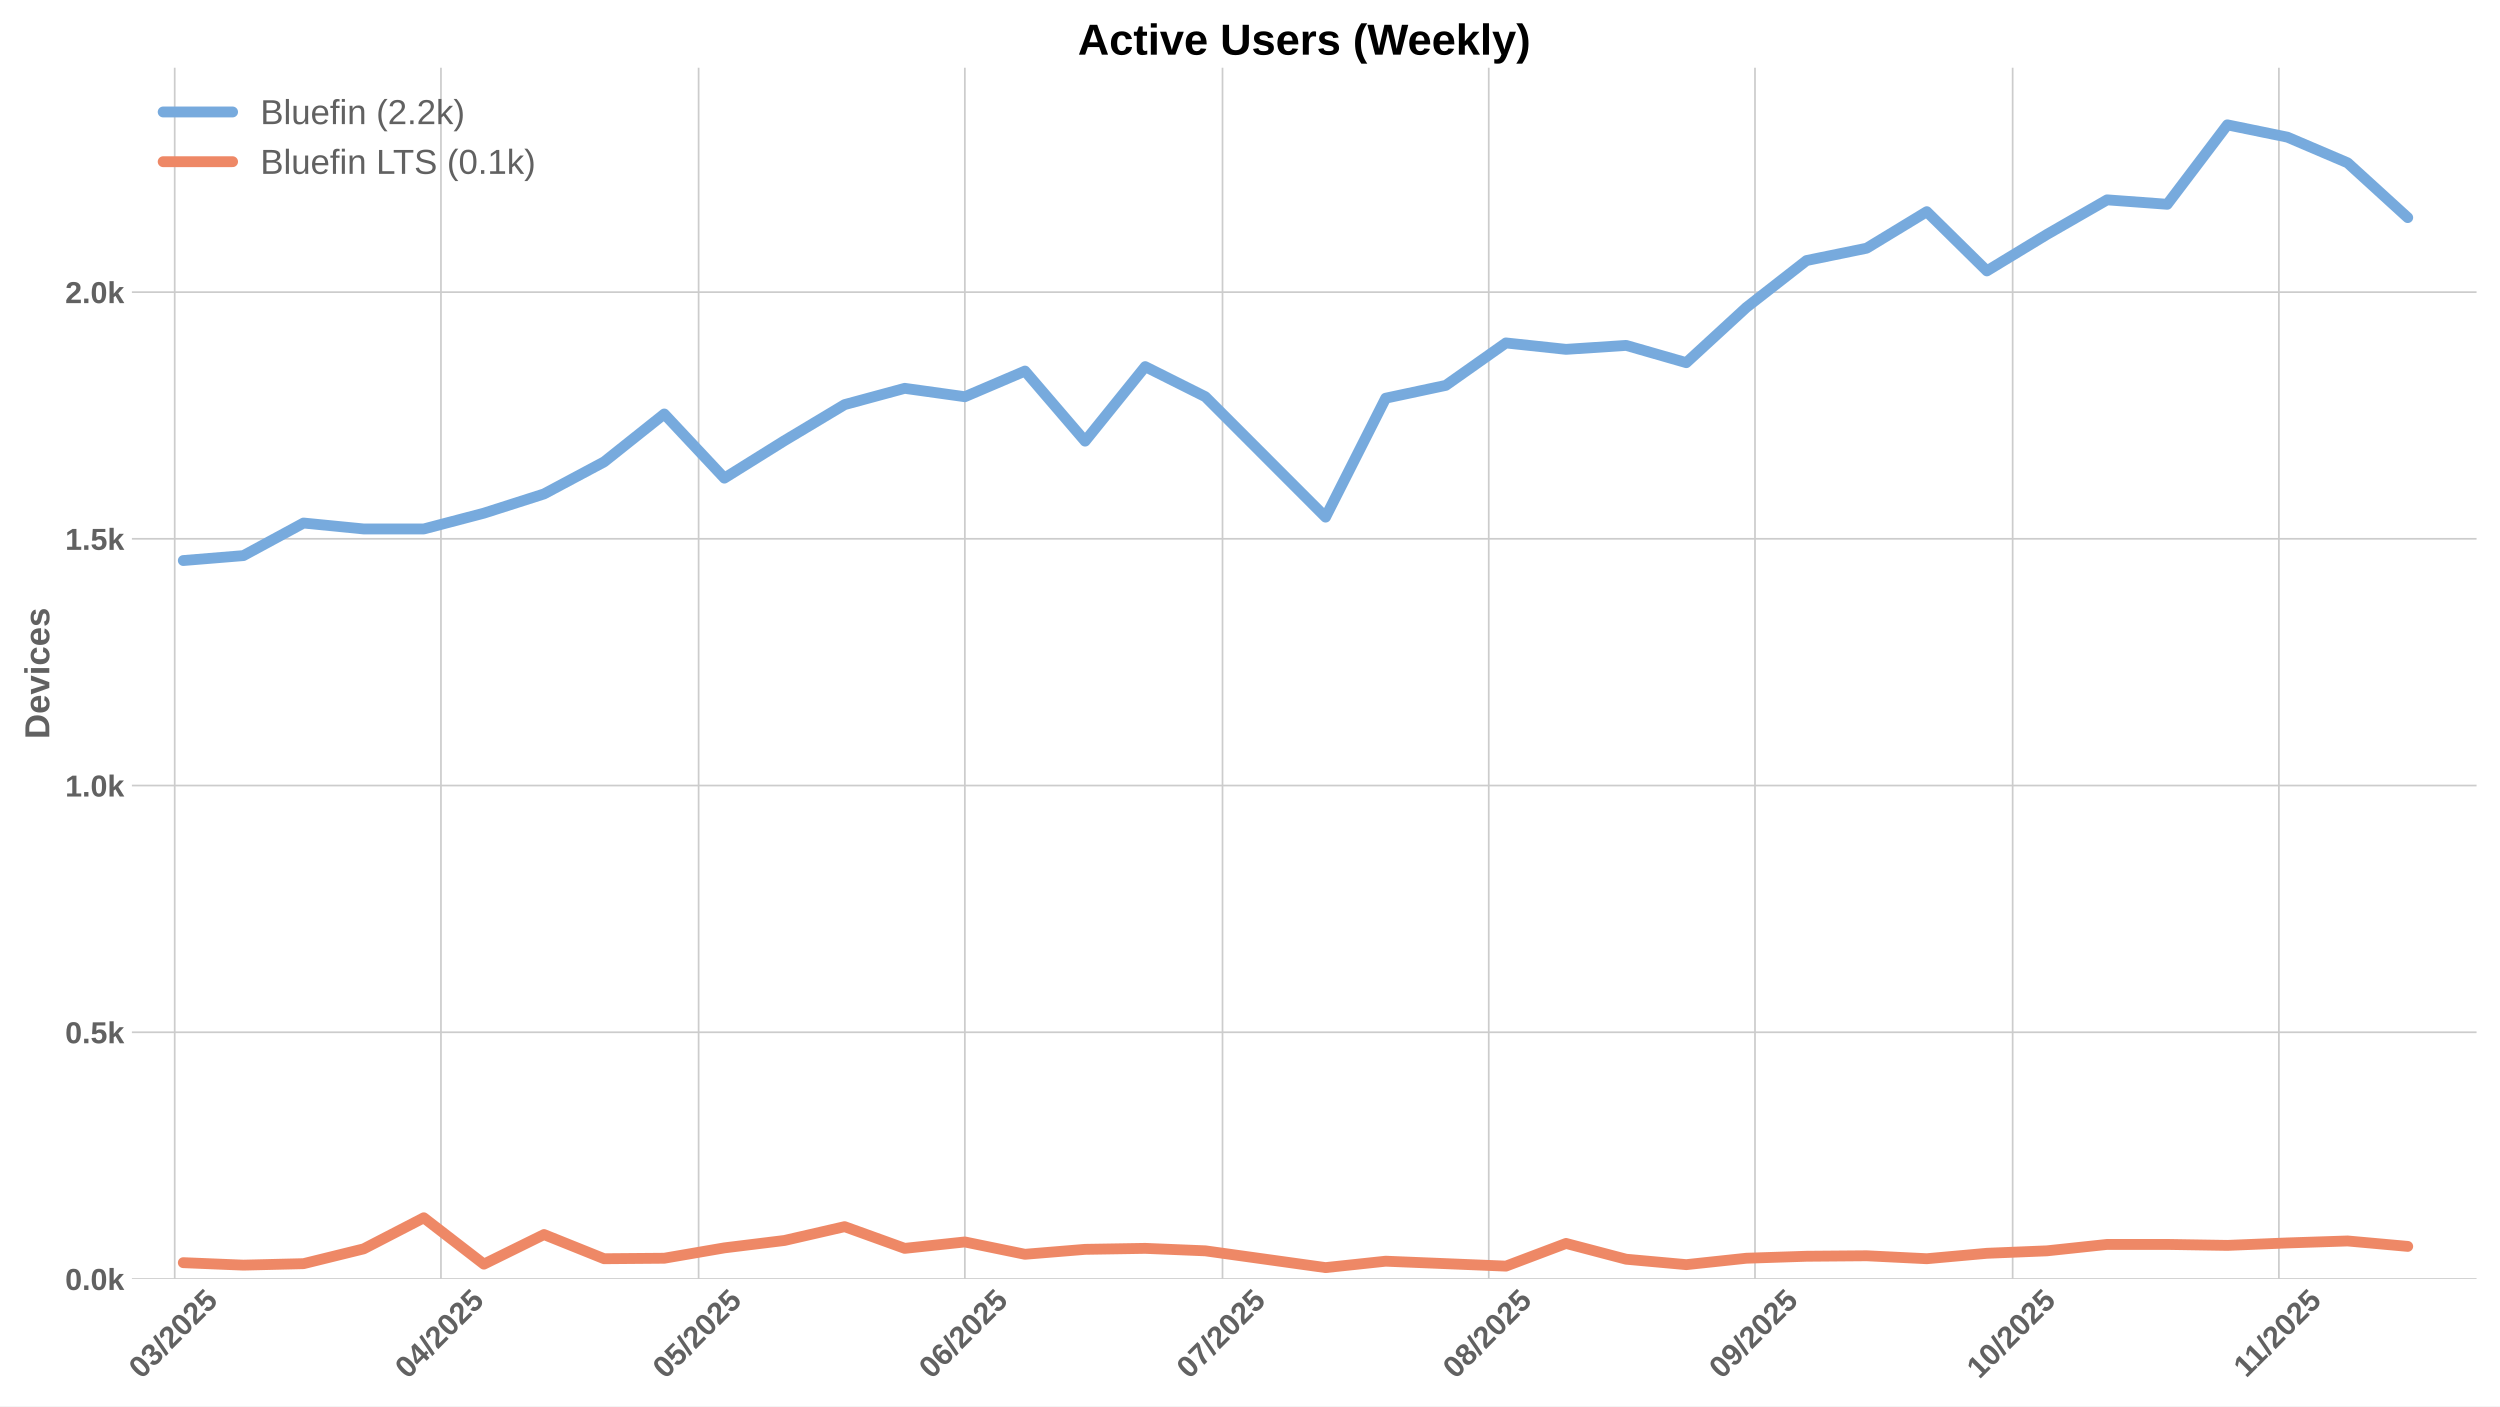
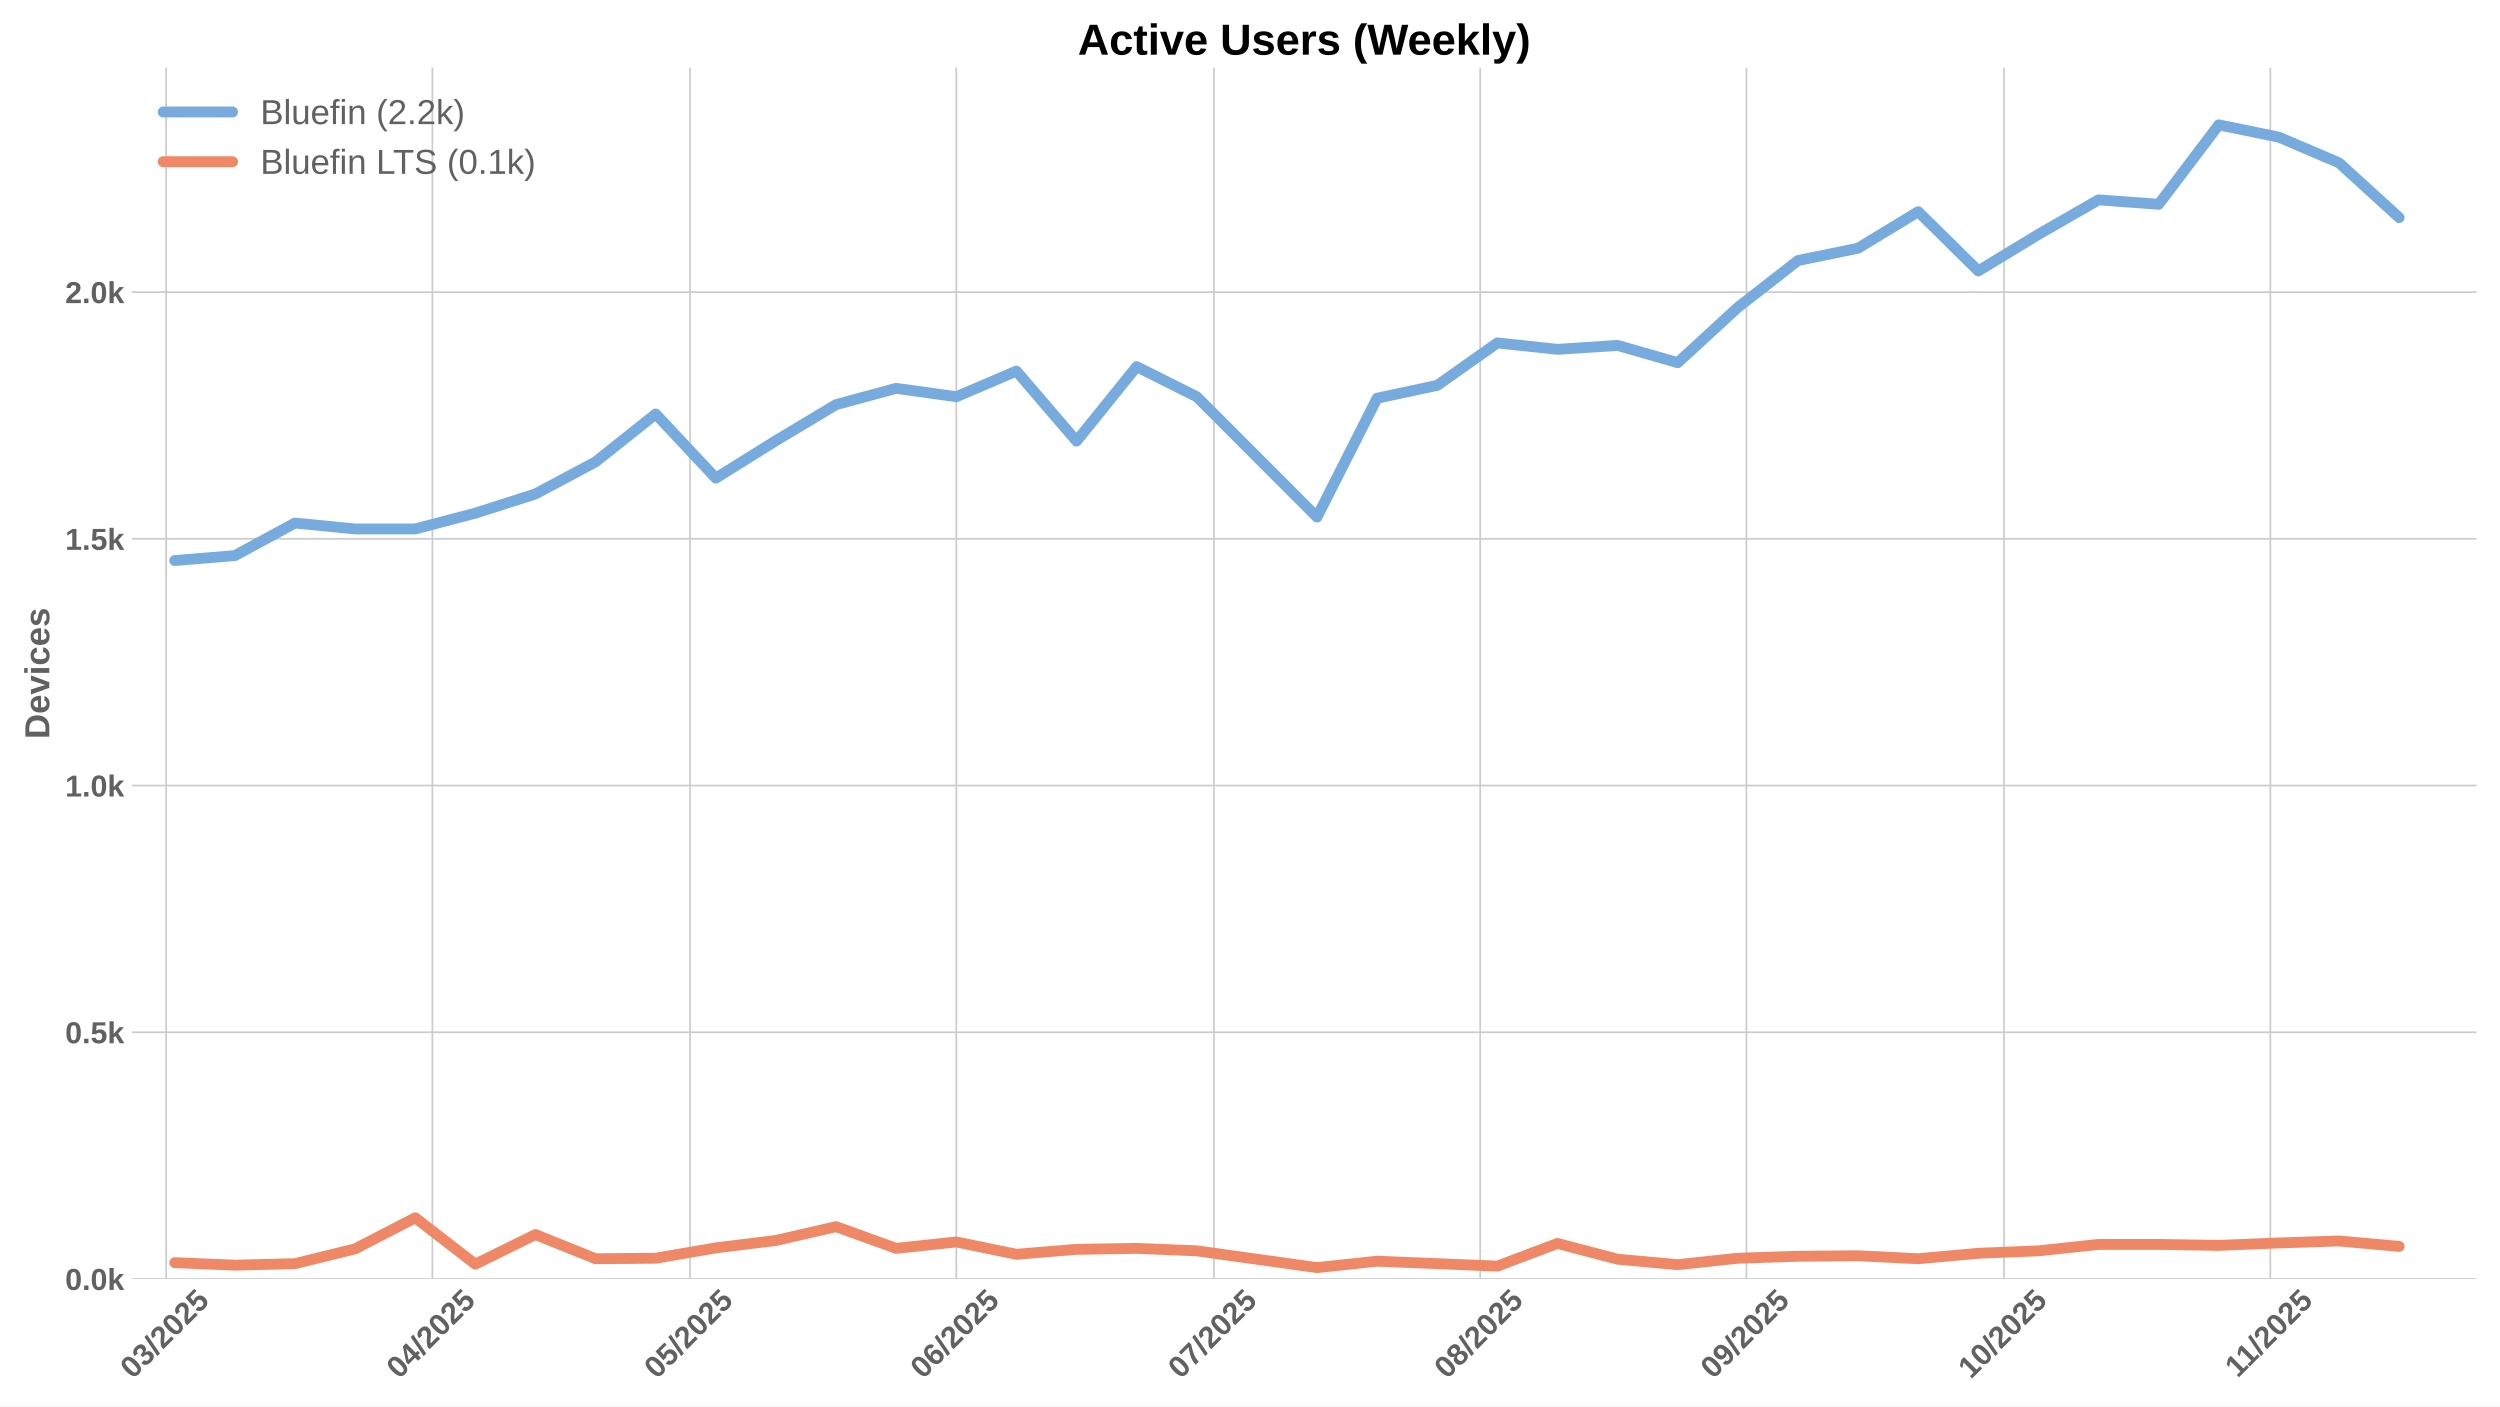
<svg xmlns="http://www.w3.org/2000/svg" xmlns:xlink="http://www.w3.org/1999/xlink" width="1152pt" height="648pt" viewBox="0 0 1152 648" version="1.1">
  <defs>
    <style type="text/css">*{stroke-linejoin: round; stroke-linecap: butt}</style>
  </defs>
  <g id="figure_1">
    <g id="patch_1">
      <path d="M 0 648  L 1152 648  L 1152 0  L 0 0  z " style="fill: #ffffff" />
    </g>
    <g id="axes_1">
      <g id="patch_2">
        <path d="M 60.78 589.343  L 1141.2 589.343  L 1141.2 31.2  L 60.78 31.2  z " style="fill: #ffffff" />
      </g>
      <g id="matplotlib.axis_1">
        <g id="xtick_1">
          <g id="line2d_1">
-             <path d="M 80.506 589.343  L 80.506 31.2  " clip-path="url(#pd375a61a77)" style="fill: none; stroke: #cccccc; stroke-width: 0.8; stroke-linecap: round" />
+             <path d="M 76.557 589.343  L 76.557 31.2  " clip-path="url(#pce83954d33)" style="fill: none; stroke: #cccccc; stroke-width: 0.8; stroke-linecap: round" />
          </g>
          <g id="line2d_2" />
          <g id="text_1">
-             <g style="fill: #616161" transform="translate(65.17599 635.7977) rotate(-45) scale(0.14 -0.14)">
+             <g style="fill: #616161" transform="translate(61.22677 635.7977) rotate(-45) scale(0.14 -0.14)">
              <defs>
                <path id="LiberationSans-Bold-30" d="M 3297 2203  Q 3297 1088 2914 512  Q 2531 -63 1766 -63  Q 253 -63 253 2203  Q 253 2994 418 3494  Q 584 3994 915 4231  Q 1247 4469 1791 4469  Q 2572 4469 2934 3903  Q 3297 3338 3297 2203  z M 2416 2203  Q 2416 2813 2356 3150  Q 2297 3488 2165 3634  Q 2034 3781 1784 3781  Q 1519 3781 1383 3632  Q 1247 3484 1189 3148  Q 1131 2813 1131 2203  Q 1131 1600 1192 1261  Q 1253 922 1386 775  Q 1519 628 1772 628  Q 2022 628 2158 783  Q 2294 938 2355 1278  Q 2416 1619 2416 2203  z " transform="scale(0.015625)" />
                <path id="LiberationSans-Bold-33" d="M 3328 1222  Q 3328 603 2922 265  Q 2516 -72 1766 -72  Q 1056 -72 637 254  Q 219 581 147 1197  L 1041 1275  Q 1125 641 1763 641  Q 2078 641 2253 797  Q 2428 953 2428 1275  Q 2428 1569 2215 1725  Q 2003 1881 1584 1881  L 1278 1881  L 1278 2591  L 1566 2591  Q 1944 2591 2134 2745  Q 2325 2900 2325 3188  Q 2325 3459 2173 3614  Q 2022 3769 1731 3769  Q 1459 3769 1292 3619  Q 1125 3469 1100 3194  L 222 3256  Q 291 3825 694 4147  Q 1097 4469 1747 4469  Q 2438 4469 2827 4158  Q 3216 3847 3216 3297  Q 3216 2884 2973 2618  Q 2731 2353 2275 2266  L 2275 2253  Q 2781 2194 3054 1920  Q 3328 1647 3328 1222  z " transform="scale(0.015625)" />
                <path id="LiberationSans-Bold-2f" d="M 63 -128  L 972 4638  L 1716 4638  L 822 -128  L 63 -128  z " transform="scale(0.015625)" />
                <path id="LiberationSans-Bold-32" d="M 222 0  L 222 609  Q 394 988 711 1347  Q 1028 1706 1509 2097  Q 1972 2472 2158 2715  Q 2344 2959 2344 3194  Q 2344 3769 1766 3769  Q 1484 3769 1336 3617  Q 1188 3466 1144 3163  L 259 3213  Q 334 3825 717 4147  Q 1100 4469 1759 4469  Q 2472 4469 2853 4144  Q 3234 3819 3234 3231  Q 3234 2922 3112 2672  Q 2991 2422 2800 2211  Q 2609 2000 2376 1815  Q 2144 1631 1925 1456  Q 1706 1281 1526 1103  Q 1347 925 1259 722  L 3303 722  L 3303 0  L 222 0  z " transform="scale(0.015625)" />
                <path id="LiberationSans-Bold-35" d="M 3381 1466  Q 3381 766 2945 351  Q 2509 -63 1750 -63  Q 1088 -63 689 235  Q 291 534 197 1100  L 1075 1172  Q 1144 891 1319 762  Q 1494 634 1759 634  Q 2088 634 2283 843  Q 2478 1053 2478 1447  Q 2478 1794 2293 2001  Q 2109 2209 1778 2209  Q 1413 2209 1181 1925  L 325 1925  L 478 4403  L 3125 4403  L 3125 3750  L 1275 3750  L 1203 2638  Q 1522 2919 2000 2919  Q 2628 2919 3004 2528  Q 3381 2138 3381 1466  z " transform="scale(0.015625)" />
              </defs>
              <use xlink:href="#LiberationSans-Bold-30" />
              <use xlink:href="#LiberationSans-Bold-33" transform="translate(55.61523 0)" />
              <use xlink:href="#LiberationSans-Bold-2f" transform="translate(111.2305 0)" />
              <use xlink:href="#LiberationSans-Bold-32" transform="translate(139.0137 0)" />
              <use xlink:href="#LiberationSans-Bold-30" transform="translate(194.6289 0)" />
              <use xlink:href="#LiberationSans-Bold-32" transform="translate(250.2441 0)" />
              <use xlink:href="#LiberationSans-Bold-35" transform="translate(305.8594 0)" />
            </g>
          </g>
        </g>
        <g id="xtick_2">
          <g id="line2d_3">
-             <path d="M 203.191 589.343  L 203.191 31.2  " clip-path="url(#pd375a61a77)" style="fill: none; stroke: #cccccc; stroke-width: 0.8; stroke-linecap: round" />
+             <path d="M 199.242 589.343  L 199.242 31.2  " clip-path="url(#pce83954d33)" style="fill: none; stroke: #cccccc; stroke-width: 0.8; stroke-linecap: round" />
          </g>
          <g id="line2d_4" />
          <g id="text_2">
-             <g style="fill: #616161" transform="translate(187.861 635.7977) rotate(-45) scale(0.14 -0.14)">
+             <g style="fill: #616161" transform="translate(183.9118 635.7977) rotate(-45) scale(0.14 -0.14)">
              <defs>
                <path id="LiberationSans-Bold-34" d="M 2938 897  L 2938 0  L 2100 0  L 2100 897  L 97 897  L 97 1556  L 1956 4403  L 2938 4403  L 2938 1550  L 3525 1550  L 3525 897  L 2938 897  z M 2100 2991  Q 2100 3159 2111 3356  Q 2122 3553 2128 3609  Q 2047 3434 1834 3103  L 813 1550  L 2100 1550  L 2100 2991  z " transform="scale(0.015625)" />
              </defs>
              <use xlink:href="#LiberationSans-Bold-30" />
              <use xlink:href="#LiberationSans-Bold-34" transform="translate(55.61523 0)" />
              <use xlink:href="#LiberationSans-Bold-2f" transform="translate(111.2305 0)" />
              <use xlink:href="#LiberationSans-Bold-32" transform="translate(139.0137 0)" />
              <use xlink:href="#LiberationSans-Bold-30" transform="translate(194.6289 0)" />
              <use xlink:href="#LiberationSans-Bold-32" transform="translate(250.2441 0)" />
              <use xlink:href="#LiberationSans-Bold-35" transform="translate(305.8594 0)" />
            </g>
          </g>
        </g>
        <g id="xtick_3">
          <g id="line2d_5">
-             <path d="M 321.919 589.343  L 321.919 31.2  " clip-path="url(#pd375a61a77)" style="fill: none; stroke: #cccccc; stroke-width: 0.8; stroke-linecap: round" />
+             <path d="M 317.97 589.343  L 317.97 31.2  " clip-path="url(#pce83954d33)" style="fill: none; stroke: #cccccc; stroke-width: 0.8; stroke-linecap: round" />
          </g>
          <g id="line2d_6" />
          <g id="text_3">
-             <g style="fill: #616161" transform="translate(306.5885 635.7977) rotate(-45) scale(0.14 -0.14)">
+             <g style="fill: #616161" transform="translate(302.6393 635.7977) rotate(-45) scale(0.14 -0.14)">
              <use xlink:href="#LiberationSans-Bold-30" />
              <use xlink:href="#LiberationSans-Bold-35" transform="translate(55.61523 0)" />
              <use xlink:href="#LiberationSans-Bold-2f" transform="translate(111.2305 0)" />
              <use xlink:href="#LiberationSans-Bold-32" transform="translate(139.0137 0)" />
              <use xlink:href="#LiberationSans-Bold-30" transform="translate(194.6289 0)" />
              <use xlink:href="#LiberationSans-Bold-32" transform="translate(250.2441 0)" />
              <use xlink:href="#LiberationSans-Bold-35" transform="translate(305.8594 0)" />
            </g>
          </g>
        </g>
        <g id="xtick_4">
          <g id="line2d_7">
-             <path d="M 444.604 589.343  L 444.604 31.2  " clip-path="url(#pd375a61a77)" style="fill: none; stroke: #cccccc; stroke-width: 0.8; stroke-linecap: round" />
+             <path d="M 440.655 589.343  L 440.655 31.2  " clip-path="url(#pce83954d33)" style="fill: none; stroke: #cccccc; stroke-width: 0.8; stroke-linecap: round" />
          </g>
          <g id="line2d_8" />
          <g id="text_4">
-             <g style="fill: #616161" transform="translate(429.2736 635.7977) rotate(-45) scale(0.14 -0.14)">
+             <g style="fill: #616161" transform="translate(425.3244 635.7977) rotate(-45) scale(0.14 -0.14)">
              <defs>
                <path id="LiberationSans-Bold-36" d="M 3328 1441  Q 3328 738 2934 337  Q 2541 -63 1847 -63  Q 1069 -63 651 482  Q 234 1028 234 2100  Q 234 3278 657 3873  Q 1081 4469 1869 4469  Q 2428 4469 2751 4222  Q 3075 3975 3209 3456  L 2381 3341  Q 2263 3775 1850 3775  Q 1497 3775 1295 3422  Q 1094 3069 1094 2350  Q 1234 2584 1484 2709  Q 1734 2834 2050 2834  Q 2641 2834 2984 2459  Q 3328 2084 3328 1441  z M 2447 1416  Q 2447 1791 2273 1989  Q 2100 2188 1797 2188  Q 1506 2188 1331 2002  Q 1156 1816 1156 1509  Q 1156 1125 1339 873  Q 1522 622 1819 622  Q 2116 622 2281 833  Q 2447 1044 2447 1416  z " transform="scale(0.015625)" />
              </defs>
              <use xlink:href="#LiberationSans-Bold-30" />
              <use xlink:href="#LiberationSans-Bold-36" transform="translate(55.61523 0)" />
              <use xlink:href="#LiberationSans-Bold-2f" transform="translate(111.2305 0)" />
              <use xlink:href="#LiberationSans-Bold-32" transform="translate(139.0137 0)" />
              <use xlink:href="#LiberationSans-Bold-30" transform="translate(194.6289 0)" />
              <use xlink:href="#LiberationSans-Bold-32" transform="translate(250.2441 0)" />
              <use xlink:href="#LiberationSans-Bold-35" transform="translate(305.8594 0)" />
            </g>
          </g>
        </g>
        <g id="xtick_5">
          <g id="line2d_9">
-             <path d="M 563.331 589.343  L 563.331 31.2  " clip-path="url(#pd375a61a77)" style="fill: none; stroke: #cccccc; stroke-width: 0.8; stroke-linecap: round" />
+             <path d="M 559.382 589.343  L 559.382 31.2  " clip-path="url(#pce83954d33)" style="fill: none; stroke: #cccccc; stroke-width: 0.8; stroke-linecap: round" />
          </g>
          <g id="line2d_10" />
          <g id="text_5">
-             <g style="fill: #616161" transform="translate(548.001 635.7977) rotate(-45) scale(0.14 -0.14)">
+             <g style="fill: #616161" transform="translate(544.0518 635.7977) rotate(-45) scale(0.14 -0.14)">
              <defs>
                <path id="LiberationSans-Bold-37" d="M 3278 3706  Q 2981 3238 2717 2797  Q 2453 2356 2256 1911  Q 2059 1466 1945 995  Q 1831 525 1831 0  L 916 0  Q 916 550 1059 1064  Q 1203 1578 1475 2111  Q 1747 2644 2463 3681  L 275 3681  L 275 4403  L 3278 4403  L 3278 3706  z " transform="scale(0.015625)" />
              </defs>
              <use xlink:href="#LiberationSans-Bold-30" />
              <use xlink:href="#LiberationSans-Bold-37" transform="translate(55.61523 0)" />
              <use xlink:href="#LiberationSans-Bold-2f" transform="translate(111.2305 0)" />
              <use xlink:href="#LiberationSans-Bold-32" transform="translate(139.0137 0)" />
              <use xlink:href="#LiberationSans-Bold-30" transform="translate(194.6289 0)" />
              <use xlink:href="#LiberationSans-Bold-32" transform="translate(250.2441 0)" />
              <use xlink:href="#LiberationSans-Bold-35" transform="translate(305.8594 0)" />
            </g>
          </g>
        </g>
        <g id="xtick_6">
          <g id="line2d_11">
-             <path d="M 686.016 589.343  L 686.016 31.2  " clip-path="url(#pd375a61a77)" style="fill: none; stroke: #cccccc; stroke-width: 0.8; stroke-linecap: round" />
+             <path d="M 682.067 589.343  L 682.067 31.2  " clip-path="url(#pce83954d33)" style="fill: none; stroke: #cccccc; stroke-width: 0.8; stroke-linecap: round" />
          </g>
          <g id="line2d_12" />
          <g id="text_6">
-             <g style="fill: #616161" transform="translate(670.6861 635.7977) rotate(-45) scale(0.14 -0.14)">
+             <g style="fill: #616161" transform="translate(666.7369 635.7977) rotate(-45) scale(0.14 -0.14)">
              <defs>
                <path id="LiberationSans-Bold-38" d="M 3363 1241  Q 3363 622 2953 279  Q 2544 -63 1784 -63  Q 1031 -63 617 278  Q 203 619 203 1234  Q 203 1656 447 1945  Q 691 2234 1100 2303  L 1100 2316  Q 744 2394 525 2669  Q 306 2944 306 3303  Q 306 3844 689 4156  Q 1072 4469 1772 4469  Q 2488 4469 2870 4164  Q 3253 3859 3253 3297  Q 3253 2938 3036 2666  Q 2819 2394 2453 2322  L 2453 2309  Q 2878 2241 3120 1961  Q 3363 1681 3363 1241  z M 2350 3250  Q 2350 3563 2206 3708  Q 2063 3853 1772 3853  Q 1203 3853 1203 3250  Q 1203 2619 1778 2619  Q 2066 2619 2208 2766  Q 2350 2913 2350 3250  z M 2453 1313  Q 2453 2003 1766 2003  Q 1447 2003 1276 1822  Q 1106 1641 1106 1300  Q 1106 913 1275 734  Q 1444 556 1791 556  Q 2131 556 2292 734  Q 2453 913 2453 1313  z " transform="scale(0.015625)" />
              </defs>
              <use xlink:href="#LiberationSans-Bold-30" />
              <use xlink:href="#LiberationSans-Bold-38" transform="translate(55.61523 0)" />
              <use xlink:href="#LiberationSans-Bold-2f" transform="translate(111.2305 0)" />
              <use xlink:href="#LiberationSans-Bold-32" transform="translate(139.0137 0)" />
              <use xlink:href="#LiberationSans-Bold-30" transform="translate(194.6289 0)" />
              <use xlink:href="#LiberationSans-Bold-32" transform="translate(250.2441 0)" />
              <use xlink:href="#LiberationSans-Bold-35" transform="translate(305.8594 0)" />
            </g>
          </g>
        </g>
        <g id="xtick_7">
          <g id="line2d_13">
-             <path d="M 808.701 589.343  L 808.701 31.2  " clip-path="url(#pd375a61a77)" style="fill: none; stroke: #cccccc; stroke-width: 0.8; stroke-linecap: round" />
+             <path d="M 804.752 589.343  L 804.752 31.2  " clip-path="url(#pce83954d33)" style="fill: none; stroke: #cccccc; stroke-width: 0.8; stroke-linecap: round" />
          </g>
          <g id="line2d_14" />
          <g id="text_7">
-             <g style="fill: #616161" transform="translate(793.3712 635.7977) rotate(-45) scale(0.14 -0.14)">
+             <g style="fill: #616161" transform="translate(789.4219 635.7977) rotate(-45) scale(0.14 -0.14)">
              <defs>
                <path id="LiberationSans-Bold-39" d="M 3322 2272  Q 3322 1100 2894 518  Q 2466 -63 1678 -63  Q 1097 -63 767 185  Q 438 434 300 972  L 1125 1088  Q 1247 628 1688 628  Q 2056 628 2254 981  Q 2453 1334 2459 2028  Q 2341 1794 2070 1661  Q 1800 1528 1488 1528  Q 906 1528 564 1923  Q 222 2319 222 2994  Q 222 3688 623 4078  Q 1025 4469 1759 4469  Q 2550 4469 2936 3920  Q 3322 3372 3322 2272  z M 2394 2888  Q 2394 3297 2214 3539  Q 2034 3781 1738 3781  Q 1447 3781 1280 3570  Q 1113 3359 1113 2988  Q 1113 2622 1278 2401  Q 1444 2181 1741 2181  Q 2022 2181 2208 2373  Q 2394 2566 2394 2888  z " transform="scale(0.015625)" />
              </defs>
              <use xlink:href="#LiberationSans-Bold-30" />
              <use xlink:href="#LiberationSans-Bold-39" transform="translate(55.61523 0)" />
              <use xlink:href="#LiberationSans-Bold-2f" transform="translate(111.2305 0)" />
              <use xlink:href="#LiberationSans-Bold-32" transform="translate(139.0137 0)" />
              <use xlink:href="#LiberationSans-Bold-30" transform="translate(194.6289 0)" />
              <use xlink:href="#LiberationSans-Bold-32" transform="translate(250.2441 0)" />
              <use xlink:href="#LiberationSans-Bold-35" transform="translate(305.8594 0)" />
            </g>
          </g>
        </g>
        <g id="xtick_8">
          <g id="line2d_15">
-             <path d="M 927.429 589.343  L 927.429 31.2  " clip-path="url(#pd375a61a77)" style="fill: none; stroke: #cccccc; stroke-width: 0.8; stroke-linecap: round" />
+             <path d="M 923.48 589.343  L 923.48 31.2  " clip-path="url(#pce83954d33)" style="fill: none; stroke: #cccccc; stroke-width: 0.8; stroke-linecap: round" />
          </g>
          <g id="line2d_16" />
          <g id="text_8">
-             <g style="fill: #616161" transform="translate(912.0986 635.7977) rotate(-45) scale(0.14 -0.14)">
+             <g style="fill: #616161" transform="translate(908.1494 635.7977) rotate(-45) scale(0.14 -0.14)">
              <defs>
                <path id="LiberationSans-Bold-31" d="M 403 0  L 403 653  L 1494 653  L 1494 3656  L 438 2997  L 438 3688  L 1541 4403  L 2372 4403  L 2372 653  L 3381 653  L 3381 0  L 403 0  z " transform="scale(0.015625)" />
              </defs>
              <use xlink:href="#LiberationSans-Bold-31" />
              <use xlink:href="#LiberationSans-Bold-30" transform="translate(55.61523 0)" />
              <use xlink:href="#LiberationSans-Bold-2f" transform="translate(111.2305 0)" />
              <use xlink:href="#LiberationSans-Bold-32" transform="translate(139.0137 0)" />
              <use xlink:href="#LiberationSans-Bold-30" transform="translate(194.6289 0)" />
              <use xlink:href="#LiberationSans-Bold-32" transform="translate(250.2441 0)" />
              <use xlink:href="#LiberationSans-Bold-35" transform="translate(305.8594 0)" />
            </g>
          </g>
        </g>
        <g id="xtick_9">
          <g id="line2d_17">
-             <path d="M 1050.114 589.343  L 1050.114 31.2  " clip-path="url(#pd375a61a77)" style="fill: none; stroke: #cccccc; stroke-width: 0.8; stroke-linecap: round" />
+             <path d="M 1046.165 589.343  L 1046.165 31.2  " clip-path="url(#pce83954d33)" style="fill: none; stroke: #cccccc; stroke-width: 0.8; stroke-linecap: round" />
          </g>
          <g id="line2d_18" />
          <g id="text_9">
-             <g style="fill: #616161" transform="translate(1035.056 635.2532) rotate(-45) scale(0.14 -0.14)">
+             <g style="fill: #616161" transform="translate(1031.107 635.2532) rotate(-45) scale(0.14 -0.14)">
              <use xlink:href="#LiberationSans-Bold-31" />
              <use xlink:href="#LiberationSans-Bold-31" transform="translate(50.11523 0)" />
              <use xlink:href="#LiberationSans-Bold-2f" transform="translate(105.7305 0)" />
              <use xlink:href="#LiberationSans-Bold-32" transform="translate(133.5137 0)" />
              <use xlink:href="#LiberationSans-Bold-30" transform="translate(189.1289 0)" />
              <use xlink:href="#LiberationSans-Bold-32" transform="translate(244.7441 0)" />
              <use xlink:href="#LiberationSans-Bold-35" transform="translate(300.3594 0)" />
            </g>
          </g>
        </g>
      </g>
      <g id="matplotlib.axis_2">
        <g id="ytick_1">
          <g id="line2d_19">
-             <path d="M 60.78 589.343  L 1141.2 589.343  " clip-path="url(#pd375a61a77)" style="fill: none; stroke: #cccccc; stroke-width: 0.8; stroke-linecap: round" />
+             <path d="M 60.78 589.343  L 1141.2 589.343  " clip-path="url(#pce83954d33)" style="fill: none; stroke: #cccccc; stroke-width: 0.8; stroke-linecap: round" />
          </g>
          <g id="line2d_20" />
          <g id="text_10">
            <g style="fill: #616161" transform="translate(30.03469 594.416) scale(0.14 -0.14)">
              <defs>
                <path id="LiberationSans-Bold-2e" d="M 434 0  L 434 953  L 1338 953  L 1338 0  L 434 0  z " transform="scale(0.015625)" />
                <path id="LiberationSans-Bold-6b" d="M 2606 0  L 1703 1531  L 1325 1269  L 1325 0  L 447 0  L 447 4638  L 1325 4638  L 1325 1981  L 2531 3381  L 3475 3381  L 2288 2063  L 3566 0  L 2606 0  z " transform="scale(0.015625)" />
              </defs>
              <use xlink:href="#LiberationSans-Bold-30" />
              <use xlink:href="#LiberationSans-Bold-2e" transform="translate(55.61523 0)" />
              <use xlink:href="#LiberationSans-Bold-30" transform="translate(83.39844 0)" />
              <use xlink:href="#LiberationSans-Bold-6b" transform="translate(139.0137 0)" />
            </g>
          </g>
        </g>
        <g id="ytick_2">
          <g id="line2d_21">
-             <path d="M 60.78 475.659  L 1141.2 475.659  " clip-path="url(#pd375a61a77)" style="fill: none; stroke: #cccccc; stroke-width: 0.8; stroke-linecap: round" />
+             <path d="M 60.78 475.659  L 1141.2 475.659  " clip-path="url(#pce83954d33)" style="fill: none; stroke: #cccccc; stroke-width: 0.8; stroke-linecap: round" />
          </g>
          <g id="line2d_22" />
          <g id="text_11">
            <g style="fill: #616161" transform="translate(30.03469 480.732) scale(0.14 -0.14)">
              <use xlink:href="#LiberationSans-Bold-30" />
              <use xlink:href="#LiberationSans-Bold-2e" transform="translate(55.61523 0)" />
              <use xlink:href="#LiberationSans-Bold-35" transform="translate(83.39844 0)" />
              <use xlink:href="#LiberationSans-Bold-6b" transform="translate(139.0137 0)" />
            </g>
          </g>
        </g>
        <g id="ytick_3">
          <g id="line2d_23">
-             <path d="M 60.78 361.975  L 1141.2 361.975  " clip-path="url(#pd375a61a77)" style="fill: none; stroke: #cccccc; stroke-width: 0.8; stroke-linecap: round" />
+             <path d="M 60.78 361.975  L 1141.2 361.975  " clip-path="url(#pce83954d33)" style="fill: none; stroke: #cccccc; stroke-width: 0.8; stroke-linecap: round" />
          </g>
          <g id="line2d_24" />
          <g id="text_12">
            <g style="fill: #616161" transform="translate(30.03469 367.0479) scale(0.14 -0.14)">
              <use xlink:href="#LiberationSans-Bold-31" />
              <use xlink:href="#LiberationSans-Bold-2e" transform="translate(55.61523 0)" />
              <use xlink:href="#LiberationSans-Bold-30" transform="translate(83.39844 0)" />
              <use xlink:href="#LiberationSans-Bold-6b" transform="translate(139.0137 0)" />
            </g>
          </g>
        </g>
        <g id="ytick_4">
          <g id="line2d_25">
-             <path d="M 60.78 248.291  L 1141.2 248.291  " clip-path="url(#pd375a61a77)" style="fill: none; stroke: #cccccc; stroke-width: 0.8; stroke-linecap: round" />
+             <path d="M 60.78 248.291  L 1141.2 248.291  " clip-path="url(#pce83954d33)" style="fill: none; stroke: #cccccc; stroke-width: 0.8; stroke-linecap: round" />
          </g>
          <g id="line2d_26" />
          <g id="text_13">
            <g style="fill: #616161" transform="translate(30.03469 253.3639) scale(0.14 -0.14)">
              <use xlink:href="#LiberationSans-Bold-31" />
              <use xlink:href="#LiberationSans-Bold-2e" transform="translate(55.61523 0)" />
              <use xlink:href="#LiberationSans-Bold-35" transform="translate(83.39844 0)" />
              <use xlink:href="#LiberationSans-Bold-6b" transform="translate(139.0137 0)" />
            </g>
          </g>
        </g>
        <g id="ytick_5">
          <g id="line2d_27">
-             <path d="M 60.78 134.607  L 1141.2 134.607  " clip-path="url(#pd375a61a77)" style="fill: none; stroke: #cccccc; stroke-width: 0.8; stroke-linecap: round" />
+             <path d="M 60.78 134.607  L 1141.2 134.607  " clip-path="url(#pce83954d33)" style="fill: none; stroke: #cccccc; stroke-width: 0.8; stroke-linecap: round" />
          </g>
          <g id="line2d_28" />
          <g id="text_14">
            <g style="fill: #616161" transform="translate(30.03469 139.6798) scale(0.14 -0.14)">
              <use xlink:href="#LiberationSans-Bold-32" />
              <use xlink:href="#LiberationSans-Bold-2e" transform="translate(55.61523 0)" />
              <use xlink:href="#LiberationSans-Bold-30" transform="translate(83.39844 0)" />
              <use xlink:href="#LiberationSans-Bold-6b" transform="translate(139.0137 0)" />
            </g>
          </g>
        </g>
        <g id="text_15">
          <g style="fill: #616161" transform="translate(22.71469 340.5153) rotate(-90) scale(0.16 -0.16)">
            <defs>
              <path id="LiberationSans-Bold-44" d="M 4353 2234  Q 4353 1553 4086 1045  Q 3819 538 3330 269  Q 2841 0 2209 0  L 428 0  L 428 4403  L 2022 4403  Q 3134 4403 3743 3842  Q 4353 3281 4353 2234  z M 3425 2234  Q 3425 2944 3056 3317  Q 2688 3691 2003 3691  L 1350 3691  L 1350 713  L 2131 713  Q 2725 713 3075 1122  Q 3425 1531 3425 2234  z " transform="scale(0.015625)" />
              <path id="LiberationSans-Bold-65" d="M 1831 -63  Q 1069 -63 659 389  Q 250 841 250 1706  Q 250 2544 665 2994  Q 1081 3444 1844 3444  Q 2572 3444 2956 2961  Q 3341 2478 3341 1547  L 3341 1522  L 1172 1522  Q 1172 1028 1355 776  Q 1538 525 1875 525  Q 2341 525 2463 928  L 3291 856  Q 2931 -63 1831 -63  z M 1831 2891  Q 1522 2891 1355 2675  Q 1188 2459 1178 2072  L 2491 2072  Q 2466 2481 2294 2686  Q 2122 2891 1831 2891  z " transform="scale(0.015625)" />
              <path id="LiberationSans-Bold-76" d="M 2284 0  L 1234 0  L 25 3381  L 953 3381  L 1544 1491  Q 1591 1334 1766 709  Q 1797 838 1894 1159  Q 1991 1481 2613 3381  L 3531 3381  L 2284 0  z " transform="scale(0.015625)" />
              <path id="LiberationSans-Bold-69" d="M 447 3991  L 447 4638  L 1325 4638  L 1325 3991  L 447 3991  z M 447 0  L 447 3381  L 1325 3381  L 1325 0  L 447 0  z " transform="scale(0.015625)" />
              <path id="LiberationSans-Bold-63" d="M 1856 -63  Q 1088 -63 669 395  Q 250 853 250 1672  Q 250 2509 672 2976  Q 1094 3444 1869 3444  Q 2466 3444 2856 3144  Q 3247 2844 3347 2316  L 2463 2272  Q 2425 2531 2275 2686  Q 2125 2841 1850 2841  Q 1172 2841 1172 1706  Q 1172 538 1863 538  Q 2113 538 2281 695  Q 2450 853 2491 1166  L 3372 1125  Q 3325 778 3123 506  Q 2922 234 2594 85  Q 2266 -63 1856 -63  z " transform="scale(0.015625)" />
              <path id="LiberationSans-Bold-73" d="M 3297 988  Q 3297 497 2895 217  Q 2494 -63 1784 -63  Q 1088 -63 717 157  Q 347 378 225 844  L 997 959  Q 1063 719 1223 619  Q 1384 519 1784 519  Q 2153 519 2322 612  Q 2491 706 2491 906  Q 2491 1069 2355 1164  Q 2219 1259 1894 1325  Q 1150 1472 890 1598  Q 631 1725 495 1926  Q 359 2128 359 2422  Q 359 2906 732 3176  Q 1106 3447 1791 3447  Q 2394 3447 2761 3212  Q 3128 2978 3219 2534  L 2441 2453  Q 2403 2659 2256 2761  Q 2109 2863 1791 2863  Q 1478 2863 1322 2783  Q 1166 2703 1166 2516  Q 1166 2369 1286 2283  Q 1406 2197 1691 2141  Q 2088 2059 2395 1973  Q 2703 1888 2889 1769  Q 3075 1650 3186 1464  Q 3297 1278 3297 988  z " transform="scale(0.015625)" />
            </defs>
            <use xlink:href="#LiberationSans-Bold-44" />
            <use xlink:href="#LiberationSans-Bold-65" transform="translate(72.2168 0)" />
            <use xlink:href="#LiberationSans-Bold-76" transform="translate(127.832 0)" />
            <use xlink:href="#LiberationSans-Bold-69" transform="translate(183.4473 0)" />
            <use xlink:href="#LiberationSans-Bold-63" transform="translate(211.2305 0)" />
            <use xlink:href="#LiberationSans-Bold-65" transform="translate(266.8457 0)" />
            <use xlink:href="#LiberationSans-Bold-73" transform="translate(322.4609 0)" />
          </g>
        </g>
      </g>
      <g id="line2d_29">
-         <path d="M 84.464 258.295  L 112.167 256.022  L 139.87 241.015  L 167.573 243.744  L 195.276 243.744  L 222.979 236.468  L 250.682 227.601  L 278.385 212.822  L 306.088 190.767  L 333.792 220.325  L 361.495 203.045  L 389.198 186.447  L 416.901 178.944  L 444.604 182.809  L 472.307 170.986  L 500.01 203.272  L 527.713 168.94  L 555.416 182.809  L 610.822 238.287  L 638.525 183.491  L 666.228 177.58  L 693.932 158.026  L 721.635 160.982  L 749.338 159.163  L 777.041 167.121  L 804.744 141.655  L 832.447 120.055  L 860.15 114.371  L 887.853 97.546  L 915.556 124.83  L 943.259 108.005  L 970.962 92.089  L 998.665 94.135  L 1026.368 57.529  L 1054.072 63.213  L 1081.775 75.037  L 1109.478 100.274  " clip-path="url(#pd375a61a77)" style="fill: none; stroke: #77aadd; stroke-width: 5; stroke-linecap: round" />
+         <path d="M 80.515 258.295  L 108.218 256.022  L 135.921 241.015  L 163.624 243.744  L 191.327 243.744  L 219.03 236.468  L 246.733 227.601  L 274.436 212.822  L 302.139 190.767  L 329.842 220.325  L 357.545 203.045  L 385.248 186.447  L 412.952 178.944  L 440.655 182.809  L 468.358 170.986  L 496.061 203.272  L 523.764 168.94  L 551.467 182.809  L 606.873 238.287  L 634.576 183.491  L 662.279 177.58  L 689.982 158.026  L 717.685 160.982  L 745.388 159.163  L 773.092 167.121  L 800.795 141.655  L 828.498 120.055  L 856.201 114.371  L 883.904 97.546  L 911.607 124.83  L 939.31 108.005  L 967.013 92.089  L 994.716 94.135  L 1022.419 57.529  L 1050.122 63.213  L 1077.825 75.037  L 1105.528 100.274  " clip-path="url(#pce83954d33)" style="fill: none; stroke: #77aadd; stroke-width: 5; stroke-linecap: round" />
      </g>
      <g id="line2d_30">
-         <path d="M 84.464 581.84  L 112.167 582.977  L 139.87 582.295  L 167.573 575.474  L 195.276 561.15  L 222.979 582.522  L 250.682 568.88  L 278.385 580.021  L 306.088 579.794  L 333.792 575.019  L 361.495 571.608  L 389.198 565.242  L 416.901 575.246  L 444.604 572.291  L 472.307 577.975  L 500.01 575.701  L 527.713 575.246  L 555.416 576.383  L 610.822 584.114  L 638.525 581.158  L 666.228 582.295  L 693.932 583.432  L 721.635 572.973  L 749.338 580.248  L 777.041 582.75  L 804.744 579.794  L 832.447 578.884  L 860.15 578.657  L 887.853 580.021  L 915.556 577.52  L 943.259 576.383  L 970.962 573.427  L 998.665 573.427  L 1026.368 573.882  L 1054.072 572.745  L 1081.775 571.836  L 1109.478 574.337  " clip-path="url(#pd375a61a77)" style="fill: none; stroke: #ee8866; stroke-width: 5; stroke-linecap: round" />
+         <path d="M 80.515 581.84  L 108.218 582.977  L 135.921 582.295  L 163.624 575.474  L 191.327 561.15  L 219.03 582.522  L 246.733 568.88  L 274.436 580.021  L 302.139 579.794  L 329.842 575.019  L 357.545 571.608  L 385.248 565.242  L 412.952 575.246  L 440.655 572.291  L 468.358 577.975  L 496.061 575.701  L 523.764 575.246  L 551.467 576.383  L 606.873 584.114  L 634.576 581.158  L 662.279 582.295  L 689.982 583.432  L 717.685 572.973  L 745.388 580.248  L 773.092 582.75  L 800.795 579.794  L 828.498 578.884  L 856.201 578.657  L 883.904 580.021  L 911.607 577.52  L 939.31 576.383  L 967.013 573.427  L 994.716 573.427  L 1022.419 573.882  L 1050.122 572.745  L 1077.825 571.836  L 1105.528 574.337  " clip-path="url(#pce83954d33)" style="fill: none; stroke: #ee8866; stroke-width: 5; stroke-linecap: round" />
      </g>
      <g id="patch_3">
        <path d="M 60.78 589.343  L 60.78 31.2  " style="fill: none" />
      </g>
      <g id="patch_4">
        <path d="M 1141.2 589.343  L 1141.2 31.2  " style="fill: none" />
      </g>
      <g id="patch_5">
        <path d="M 60.78 589.343  L 1141.2 589.343  " style="fill: none" />
      </g>
      <g id="patch_6">
        <path d="M 60.78 31.2  L 1141.2 31.2  " style="fill: none" />
      </g>
      <g id="text_16">
        <g transform="translate(496.6791 25.2) scale(0.2 -0.2)">
          <defs>
            <path id="LiberationSans-Bold-41" d="M 3541 0  L 3150 1125  L 1472 1125  L 1081 0  L 159 0  L 1766 4403  L 2853 4403  L 4453 0  L 3541 0  z M 2309 3725  L 2291 3656  Q 2259 3544 2215 3400  Q 2172 3256 1678 1819  L 2944 1819  L 2509 3084  L 2375 3509  L 2309 3725  z " transform="scale(0.015625)" />
            <path id="LiberationSans-Bold-74" d="M 1313 -56  Q 925 -56 715 155  Q 506 366 506 794  L 506 2788  L 78 2788  L 78 3381  L 550 3381  L 825 4175  L 1375 4175  L 1375 3381  L 2016 3381  L 2016 2788  L 1375 2788  L 1375 1031  Q 1375 784 1469 667  Q 1563 550 1759 550  Q 1863 550 2053 594  L 2053 50  Q 1728 -56 1313 -56  z " transform="scale(0.015625)" />
            <path id="LiberationSans-Bold-20" transform="scale(0.015625)" />
            <path id="LiberationSans-Bold-55" d="M 2259 -63  Q 1350 -63 867 381  Q 384 825 384 1650  L 384 4403  L 1306 4403  L 1306 1722  Q 1306 1200 1554 929  Q 1803 659 2284 659  Q 2778 659 3043 942  Q 3309 1225 3309 1753  L 3309 4403  L 4231 4403  L 4231 1697  Q 4231 859 3714 398  Q 3197 -63 2259 -63  z " transform="scale(0.015625)" />
            <path id="LiberationSans-Bold-72" d="M 447 0  L 447 2588  Q 447 2866 439 3052  Q 431 3238 422 3381  L 1259 3381  Q 1269 3325 1284 3039  Q 1300 2753 1300 2659  L 1313 2659  Q 1441 3016 1541 3161  Q 1641 3306 1778 3376  Q 1916 3447 2122 3447  Q 2291 3447 2394 3400  L 2394 2666  Q 2181 2713 2019 2713  Q 1691 2713 1508 2447  Q 1325 2181 1325 1659  L 1325 0  L 447 0  z " transform="scale(0.015625)" />
            <path id="LiberationSans-Bold-28" d="M 1247 -1328  Q 756 -622 537 81  Q 319 784 319 1659  Q 319 2531 537 3232  Q 756 3934 1247 4638  L 2125 4638  Q 1631 3925 1407 3219  Q 1184 2513 1184 1656  Q 1184 803 1406 101  Q 1628 -600 2125 -1328  L 1247 -1328  z " transform="scale(0.015625)" />
            <path id="LiberationSans-Bold-57" d="M 4897 0  L 3803 0  L 3206 2547  Q 3097 2997 3022 3488  Q 2947 3078 2900 2864  Q 2853 2650 2234 0  L 1141 0  L 6 4403  L 941 4403  L 1578 1559  L 1722 872  Q 1809 1306 1892 1701  Q 1975 2097 2516 4403  L 3547 4403  L 4103 2059  Q 4169 1797 4325 872  L 4403 1234  L 4569 1953  L 5100 4403  L 6034 4403  L 4897 0  z " transform="scale(0.015625)" />
            <path id="LiberationSans-Bold-6c" d="M 447 0  L 447 4638  L 1325 4638  L 1325 0  L 447 0  z " transform="scale(0.015625)" />
            <path id="LiberationSans-Bold-79" d="M 884 -1328  Q 569 -1328 331 -1288  L 331 -663  Q 497 -688 634 -688  Q 822 -688 945 -628  Q 1069 -569 1167 -431  Q 1266 -294 1388 34  L 50 3381  L 978 3381  L 1509 1797  Q 1634 1456 1825 753  L 1903 1050  L 2106 1784  L 2606 3381  L 3525 3381  L 2188 -178  Q 1919 -828 1630 -1078  Q 1341 -1328 884 -1328  z " transform="scale(0.015625)" />
            <path id="LiberationSans-Bold-29" d="M 6 -1328  Q 506 -597 726 101  Q 947 800 947 1656  Q 947 2516 722 3223  Q 497 3931 6 4638  L 884 4638  Q 1378 3928 1595 3225  Q 1813 2522 1813 1659  Q 1813 791 1595 87  Q 1378 -616 884 -1328  L 6 -1328  z " transform="scale(0.015625)" />
          </defs>
          <use xlink:href="#LiberationSans-Bold-41" />
          <use xlink:href="#LiberationSans-Bold-63" transform="translate(72.2168 0)" />
          <use xlink:href="#LiberationSans-Bold-74" transform="translate(127.832 0)" />
          <use xlink:href="#LiberationSans-Bold-69" transform="translate(161.1328 0)" />
          <use xlink:href="#LiberationSans-Bold-76" transform="translate(188.916 0)" />
          <use xlink:href="#LiberationSans-Bold-65" transform="translate(244.5312 0)" />
          <use xlink:href="#LiberationSans-Bold-20" transform="translate(300.1465 0)" />
          <use xlink:href="#LiberationSans-Bold-55" transform="translate(327.9297 0)" />
          <use xlink:href="#LiberationSans-Bold-73" transform="translate(400.1465 0)" />
          <use xlink:href="#LiberationSans-Bold-65" transform="translate(455.7617 0)" />
          <use xlink:href="#LiberationSans-Bold-72" transform="translate(511.377 0)" />
          <use xlink:href="#LiberationSans-Bold-73" transform="translate(550.293 0)" />
          <use xlink:href="#LiberationSans-Bold-20" transform="translate(605.9082 0)" />
          <use xlink:href="#LiberationSans-Bold-28" transform="translate(633.6914 0)" />
          <use xlink:href="#LiberationSans-Bold-57" transform="translate(666.9922 0)" />
          <use xlink:href="#LiberationSans-Bold-65" transform="translate(759.627 0)" />
          <use xlink:href="#LiberationSans-Bold-65" transform="translate(815.2422 0)" />
          <use xlink:href="#LiberationSans-Bold-6b" transform="translate(870.8574 0)" />
          <use xlink:href="#LiberationSans-Bold-6c" transform="translate(926.4727 0)" />
          <use xlink:href="#LiberationSans-Bold-79" transform="translate(954.2559 0)" />
          <use xlink:href="#LiberationSans-Bold-29" transform="translate(1009.871 0)" />
        </g>
      </g>
      <g id="legend_1">
        <g id="line2d_31">
          <path d="M 75.18 51.595  L 91.18 51.595  L 107.18 51.595  " style="fill: none; stroke: #77aadd; stroke-width: 5; stroke-linecap: round" />
        </g>
        <g id="text_17">
          <g style="fill: #616161" transform="translate(119.98 57.195) scale(0.16 -0.16)">
            <defs>
              <path id="LiberationSans-42" d="M 3931 1241  Q 3931 653 3503 326  Q 3075 0 2313 0  L 525 0  L 525 4403  L 2125 4403  Q 3675 4403 3675 3334  Q 3675 2944 3456 2678  Q 3238 2413 2838 2322  Q 3363 2259 3647 1970  Q 3931 1681 3931 1241  z M 3075 3263  Q 3075 3619 2831 3772  Q 2588 3925 2125 3925  L 1122 3925  L 1122 2531  L 2125 2531  Q 2603 2531 2839 2711  Q 3075 2891 3075 3263  z M 3328 1288  Q 3328 2066 2234 2066  L 1122 2066  L 1122 478  L 2281 478  Q 2828 478 3078 681  Q 3328 884 3328 1288  z " transform="scale(0.015625)" />
              <path id="LiberationSans-6c" d="M 431 0  L 431 4638  L 994 4638  L 994 0  L 431 0  z " transform="scale(0.015625)" />
              <path id="LiberationSans-75" d="M 981 3381  L 981 1238  Q 981 903 1047 718  Q 1113 534 1256 453  Q 1400 372 1678 372  Q 2084 372 2318 650  Q 2553 928 2553 1422  L 2553 3381  L 3116 3381  L 3116 722  Q 3116 131 3134 0  L 2603 0  Q 2600 16 2597 84  Q 2594 153 2589 242  Q 2584 331 2578 578  L 2569 578  Q 2375 228 2120 82  Q 1866 -63 1488 -63  Q 931 -63 673 214  Q 416 491 416 1128  L 416 3381  L 981 3381  z " transform="scale(0.015625)" />
              <path id="LiberationSans-65" d="M 863 1572  Q 863 991 1103 675  Q 1344 359 1806 359  Q 2172 359 2392 506  Q 2613 653 2691 878  L 3184 738  Q 2881 -63 1806 -63  Q 1056 -63 664 384  Q 272 831 272 1713  Q 272 2550 664 2997  Q 1056 3444 1784 3444  Q 3275 3444 3275 1647  L 3275 1572  L 863 1572  z M 2694 2003  Q 2647 2538 2422 2783  Q 2197 3028 1775 3028  Q 1366 3028 1127 2754  Q 888 2481 869 2003  L 2694 2003  z " transform="scale(0.015625)" />
              <path id="LiberationSans-66" d="M 1128 2972  L 1128 0  L 566 0  L 566 2972  L 91 2972  L 91 3381  L 566 3381  L 566 3763  Q 566 4225 769 4428  Q 972 4631 1391 4631  Q 1625 4631 1788 4594  L 1788 4166  Q 1647 4191 1538 4191  Q 1322 4191 1225 4081  Q 1128 3972 1128 3684  L 1128 3381  L 1788 3381  L 1788 2972  L 1128 2972  z " transform="scale(0.015625)" />
              <path id="LiberationSans-69" d="M 428 4100  L 428 4638  L 991 4638  L 991 4100  L 428 4100  z M 428 0  L 428 3381  L 991 3381  L 991 0  L 428 0  z " transform="scale(0.015625)" />
              <path id="LiberationSans-6e" d="M 2578 0  L 2578 2144  Q 2578 2478 2512 2662  Q 2447 2847 2303 2928  Q 2159 3009 1881 3009  Q 1475 3009 1240 2731  Q 1006 2453 1006 1959  L 1006 0  L 444 0  L 444 2659  Q 444 3250 425 3381  L 956 3381  Q 959 3366 962 3297  Q 966 3228 970 3139  Q 975 3050 981 2803  L 991 2803  Q 1184 3153 1439 3298  Q 1694 3444 2072 3444  Q 2628 3444 2886 3167  Q 3144 2891 3144 2253  L 3144 0  L 2578 0  z " transform="scale(0.015625)" />
              <path id="LiberationSans-20" transform="scale(0.015625)" />
              <path id="LiberationSans-28" d="M 397 1663  Q 397 2566 680 3284  Q 963 4003 1550 4638  L 2094 4638  Q 1509 3988 1236 3256  Q 963 2525 963 1656  Q 963 791 1233 62  Q 1503 -666 2094 -1325  L 1550 -1325  Q 959 -688 678 32  Q 397 753 397 1650  L 397 1663  z " transform="scale(0.015625)" />
              <path id="LiberationSans-32" d="M 322 0  L 322 397  Q 481 763 711 1042  Q 941 1322 1194 1548  Q 1447 1775 1695 1969  Q 1944 2163 2144 2356  Q 2344 2550 2467 2762  Q 2591 2975 2591 3244  Q 2591 3606 2378 3806  Q 2166 4006 1788 4006  Q 1428 4006 1195 3811  Q 963 3616 922 3263  L 347 3316  Q 409 3844 795 4156  Q 1181 4469 1788 4469  Q 2453 4469 2811 4155  Q 3169 3841 3169 3263  Q 3169 3006 3051 2753  Q 2934 2500 2703 2247  Q 2472 1994 1819 1463  Q 1459 1169 1246 933  Q 1034 697 941 478  L 3238 478  L 3238 0  L 322 0  z " transform="scale(0.015625)" />
              <path id="LiberationSans-2e" d="M 584 0  L 584 684  L 1194 684  L 1194 0  L 584 0  z " transform="scale(0.015625)" />
              <path id="LiberationSans-6b" d="M 2550 0  L 1406 1544  L 994 1203  L 994 0  L 431 0  L 431 4638  L 994 4638  L 994 1741  L 2478 3381  L 3138 3381  L 1766 1928  L 3209 0  L 2550 0  z " transform="scale(0.015625)" />
              <path id="LiberationSans-29" d="M 1734 1650  Q 1734 747 1451 28  Q 1169 -691 581 -1325  L 38 -1325  Q 625 -669 897 57  Q 1169 784 1169 1656  Q 1169 2528 895 3256  Q 622 3984 38 4638  L 581 4638  Q 1172 4000 1453 3279  Q 1734 2559 1734 1663  L 1734 1650  z " transform="scale(0.015625)" />
            </defs>
            <use xlink:href="#LiberationSans-42" />
            <use xlink:href="#LiberationSans-6c" transform="translate(66.69922 0)" />
            <use xlink:href="#LiberationSans-75" transform="translate(88.91602 0)" />
            <use xlink:href="#LiberationSans-65" transform="translate(144.5312 0)" />
            <use xlink:href="#LiberationSans-66" transform="translate(200.1465 0)" />
            <use xlink:href="#LiberationSans-69" transform="translate(227.9297 0)" />
            <use xlink:href="#LiberationSans-6e" transform="translate(250.1465 0)" />
            <use xlink:href="#LiberationSans-20" transform="translate(305.7617 0)" />
            <use xlink:href="#LiberationSans-28" transform="translate(333.5449 0)" />
            <use xlink:href="#LiberationSans-32" transform="translate(366.8457 0)" />
            <use xlink:href="#LiberationSans-2e" transform="translate(422.4609 0)" />
            <use xlink:href="#LiberationSans-32" transform="translate(450.2441 0)" />
            <use xlink:href="#LiberationSans-6b" transform="translate(505.8594 0)" />
            <use xlink:href="#LiberationSans-29" transform="translate(555.8594 0)" />
          </g>
        </g>
        <g id="line2d_32">
          <path d="M 75.18 74.51  L 91.18 74.51  L 107.18 74.51  " style="fill: none; stroke: #ee8866; stroke-width: 5; stroke-linecap: round" />
        </g>
        <g id="text_18">
          <g style="fill: #616161" transform="translate(119.98 80.11) scale(0.16 -0.16)">
            <defs>
              <path id="LiberationSans-4c" d="M 525 0  L 525 4403  L 1122 4403  L 1122 488  L 3347 488  L 3347 0  L 525 0  z " transform="scale(0.015625)" />
              <path id="LiberationSans-54" d="M 2250 3916  L 2250 0  L 1656 0  L 1656 3916  L 144 3916  L 144 4403  L 3763 4403  L 3763 3916  L 2250 3916  z " transform="scale(0.015625)" />
              <path id="LiberationSans-53" d="M 3975 1216  Q 3975 606 3498 271  Q 3022 -63 2156 -63  Q 547 -63 291 1056  L 869 1172  Q 969 775 1294 589  Q 1619 403 2178 403  Q 2756 403 3070 601  Q 3384 800 3384 1184  Q 3384 1400 3286 1534  Q 3188 1669 3009 1756  Q 2831 1844 2584 1903  Q 2338 1963 2038 2031  Q 1516 2147 1245 2262  Q 975 2378 819 2520  Q 663 2663 580 2853  Q 497 3044 497 3291  Q 497 3856 930 4162  Q 1363 4469 2169 4469  Q 2919 4469 3316 4239  Q 3713 4009 3872 3456  L 3284 3353  Q 3188 3703 2916 3861  Q 2644 4019 2163 4019  Q 1634 4019 1356 3844  Q 1078 3669 1078 3322  Q 1078 3119 1186 2986  Q 1294 2853 1497 2761  Q 1700 2669 2306 2534  Q 2509 2488 2711 2439  Q 2913 2391 3097 2323  Q 3281 2256 3442 2165  Q 3603 2075 3722 1944  Q 3841 1813 3908 1634  Q 3975 1456 3975 1216  z " transform="scale(0.015625)" />
              <path id="LiberationSans-30" d="M 3309 2203  Q 3309 1100 2920 518  Q 2531 -63 1772 -63  Q 1013 -63 631 515  Q 250 1094 250 2203  Q 250 3338 620 3903  Q 991 4469 1791 4469  Q 2569 4469 2939 3897  Q 3309 3325 3309 2203  z M 2738 2203  Q 2738 3156 2517 3584  Q 2297 4013 1791 4013  Q 1272 4013 1045 3591  Q 819 3169 819 2203  Q 819 1266 1048 831  Q 1278 397 1778 397  Q 2275 397 2506 840  Q 2738 1284 2738 2203  z " transform="scale(0.015625)" />
              <path id="LiberationSans-31" d="M 488 0  L 488 478  L 1609 478  L 1609 3866  L 616 3156  L 616 3688  L 1656 4403  L 2175 4403  L 2175 478  L 3247 478  L 3247 0  L 488 0  z " transform="scale(0.015625)" />
            </defs>
            <use xlink:href="#LiberationSans-42" />
            <use xlink:href="#LiberationSans-6c" transform="translate(66.69922 0)" />
            <use xlink:href="#LiberationSans-75" transform="translate(88.91602 0)" />
            <use xlink:href="#LiberationSans-65" transform="translate(144.5312 0)" />
            <use xlink:href="#LiberationSans-66" transform="translate(200.1465 0)" />
            <use xlink:href="#LiberationSans-69" transform="translate(227.9297 0)" />
            <use xlink:href="#LiberationSans-6e" transform="translate(250.1465 0)" />
            <use xlink:href="#LiberationSans-20" transform="translate(305.7617 0)" />
            <use xlink:href="#LiberationSans-4c" transform="translate(333.5449 0)" />
            <use xlink:href="#LiberationSans-54" transform="translate(381.7852 0)" />
            <use xlink:href="#LiberationSans-53" transform="translate(442.8691 0)" />
            <use xlink:href="#LiberationSans-20" transform="translate(509.5684 0)" />
            <use xlink:href="#LiberationSans-28" transform="translate(537.3516 0)" />
            <use xlink:href="#LiberationSans-30" transform="translate(570.6523 0)" />
            <use xlink:href="#LiberationSans-2e" transform="translate(626.2676 0)" />
            <use xlink:href="#LiberationSans-31" transform="translate(654.0508 0)" />
            <use xlink:href="#LiberationSans-6b" transform="translate(709.666 0)" />
            <use xlink:href="#LiberationSans-29" transform="translate(759.666 0)" />
          </g>
        </g>
      </g>
    </g>
  </g>
  <defs>
-     <clipPath id="pd375a61a77">
+     <clipPath id="pce83954d33">
      <rect x="60.78" y="31.2" width="1080.42" height="558.143" />
    </clipPath>
  </defs>
</svg>
